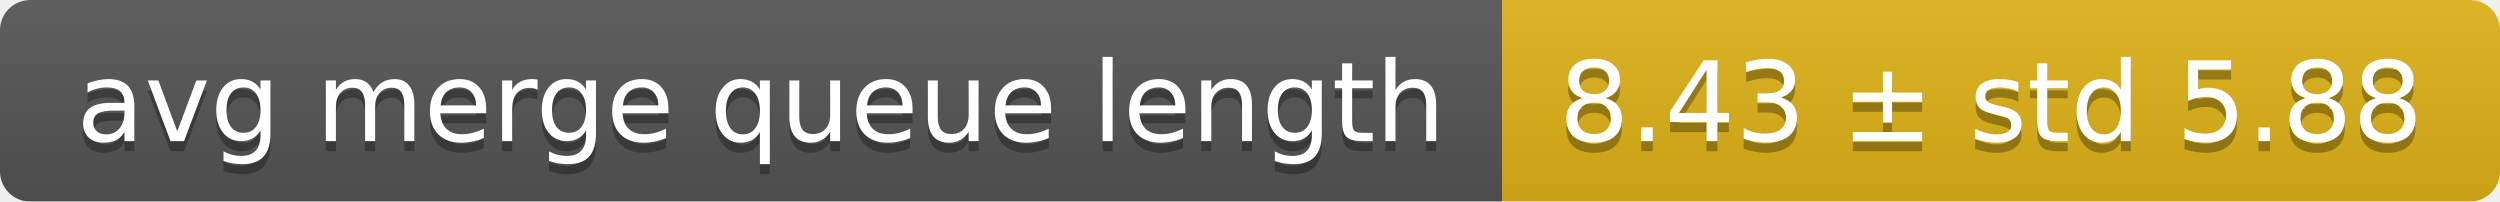
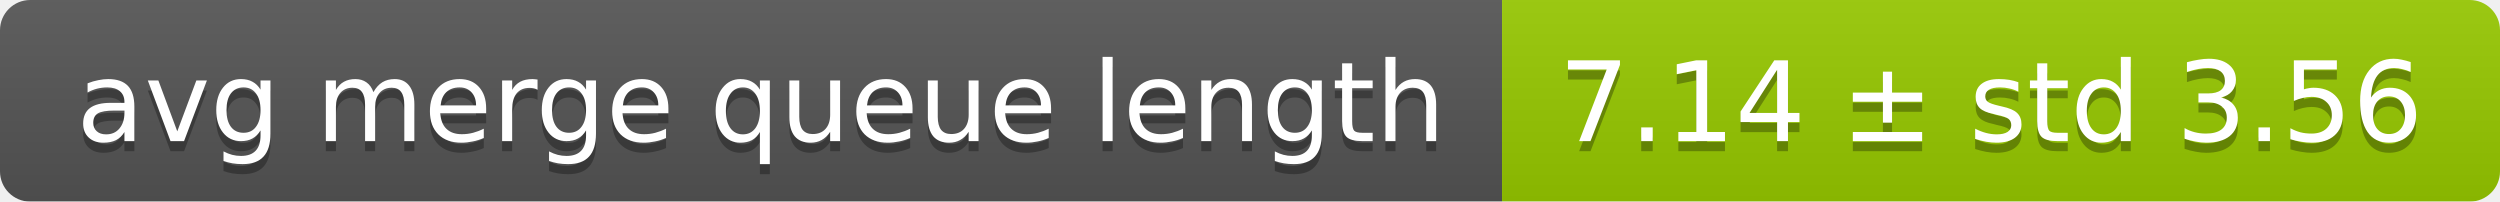
<svg xmlns="http://www.w3.org/2000/svg" width="248" height="20">
  <linearGradient id="smooth" x2="0" y2="100%">
    <stop offset="0" stop-color="#bbb" stop-opacity=".1" />
    <stop offset="1" stop-opacity=".1" />
  </linearGradient>
  <mask id="round">
    <rect width="248" height="20" rx="3" fill="#fff" />
  </mask>
  <g mask="url(#round)">
    <rect width="149" height="20" fill="#555" />
-     <rect x="149" width="99" height="20" fill="#dfb317" />
+     <rect x="149" width="99" height="20" fill="#97ca00" />
    <rect width="248" height="20" fill="url(#smooth)" />
  </g>
  <g fill="#fff" text-anchor="middle" font-family="DejaVu Sans,Verdana,Geneva,sans-serif" font-size="11">
    <text x="75.5" y="15" fill="#010101" fill-opacity=".3">avg merge queue length</text>
    <text x="75.5" y="14">avg merge queue length</text>
-     <text x="197.5" y="15" fill="#010101" fill-opacity=".3">8.43 ± std 5.88</text>
-     <text x="197.5" y="14">8.43 ± std 5.88</text>
+     <text x="197.5" y="15" fill="#010101" fill-opacity=".3">7.14 ± std 3.56</text>
+     <text x="197.5" y="14">7.14 ± std 3.56</text>
  </g>
</svg>
